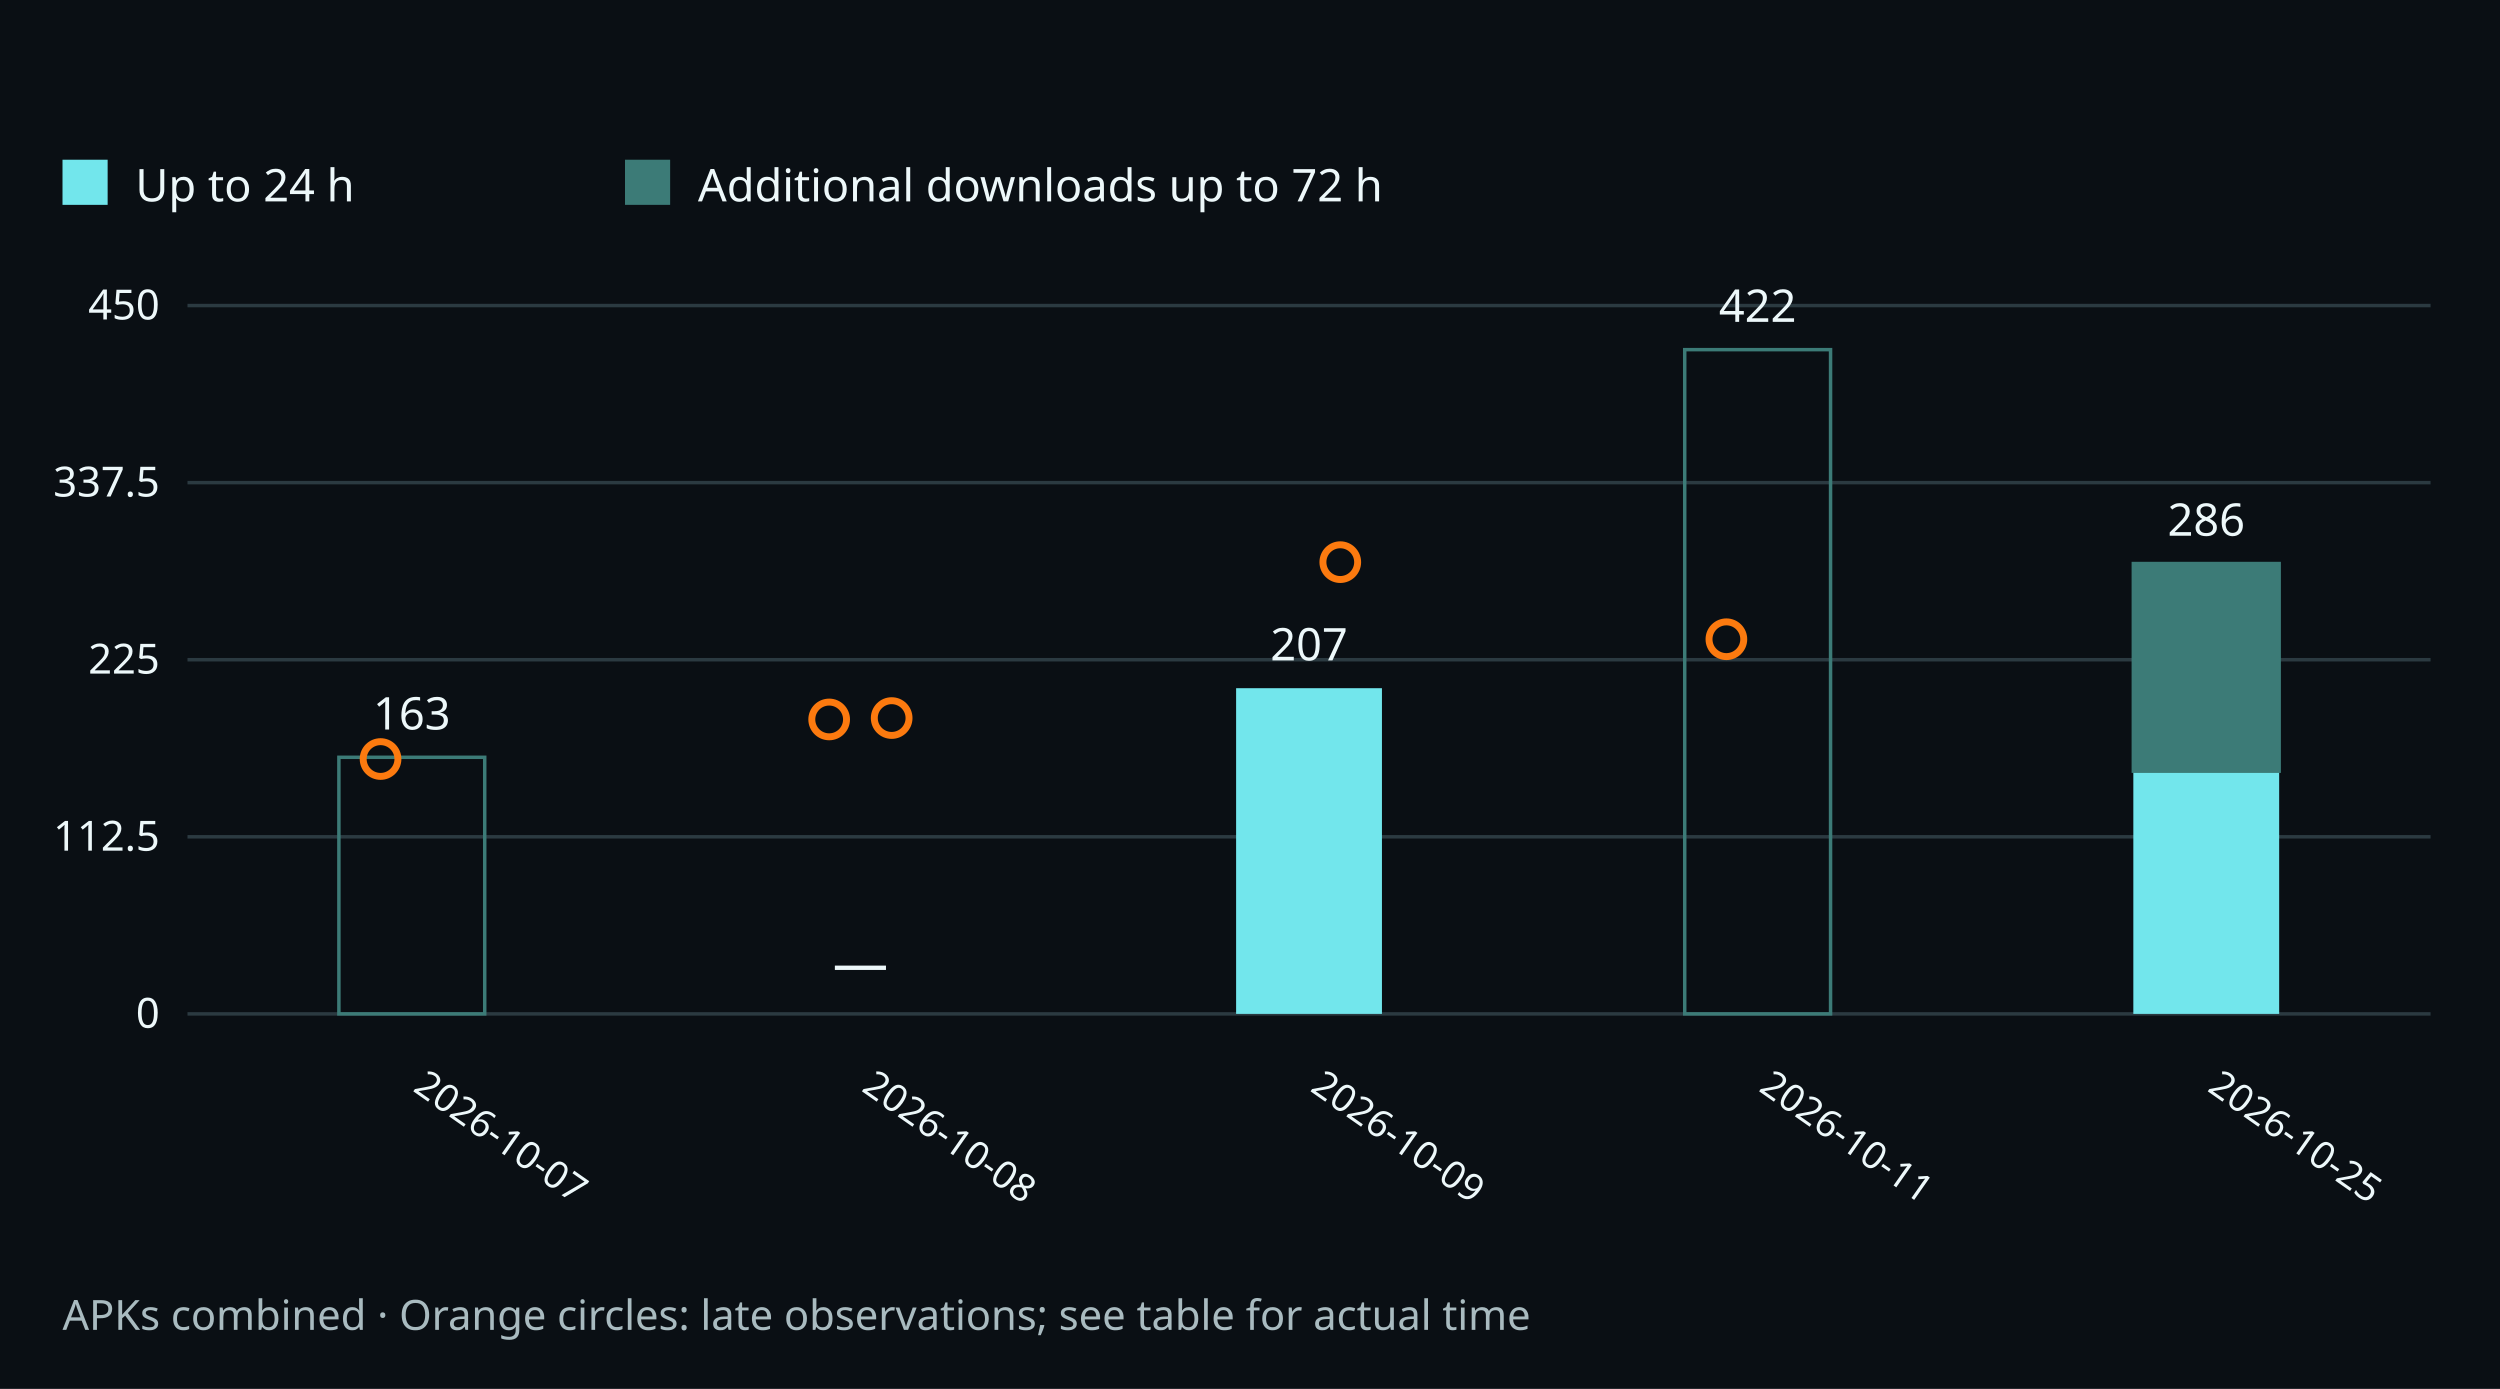
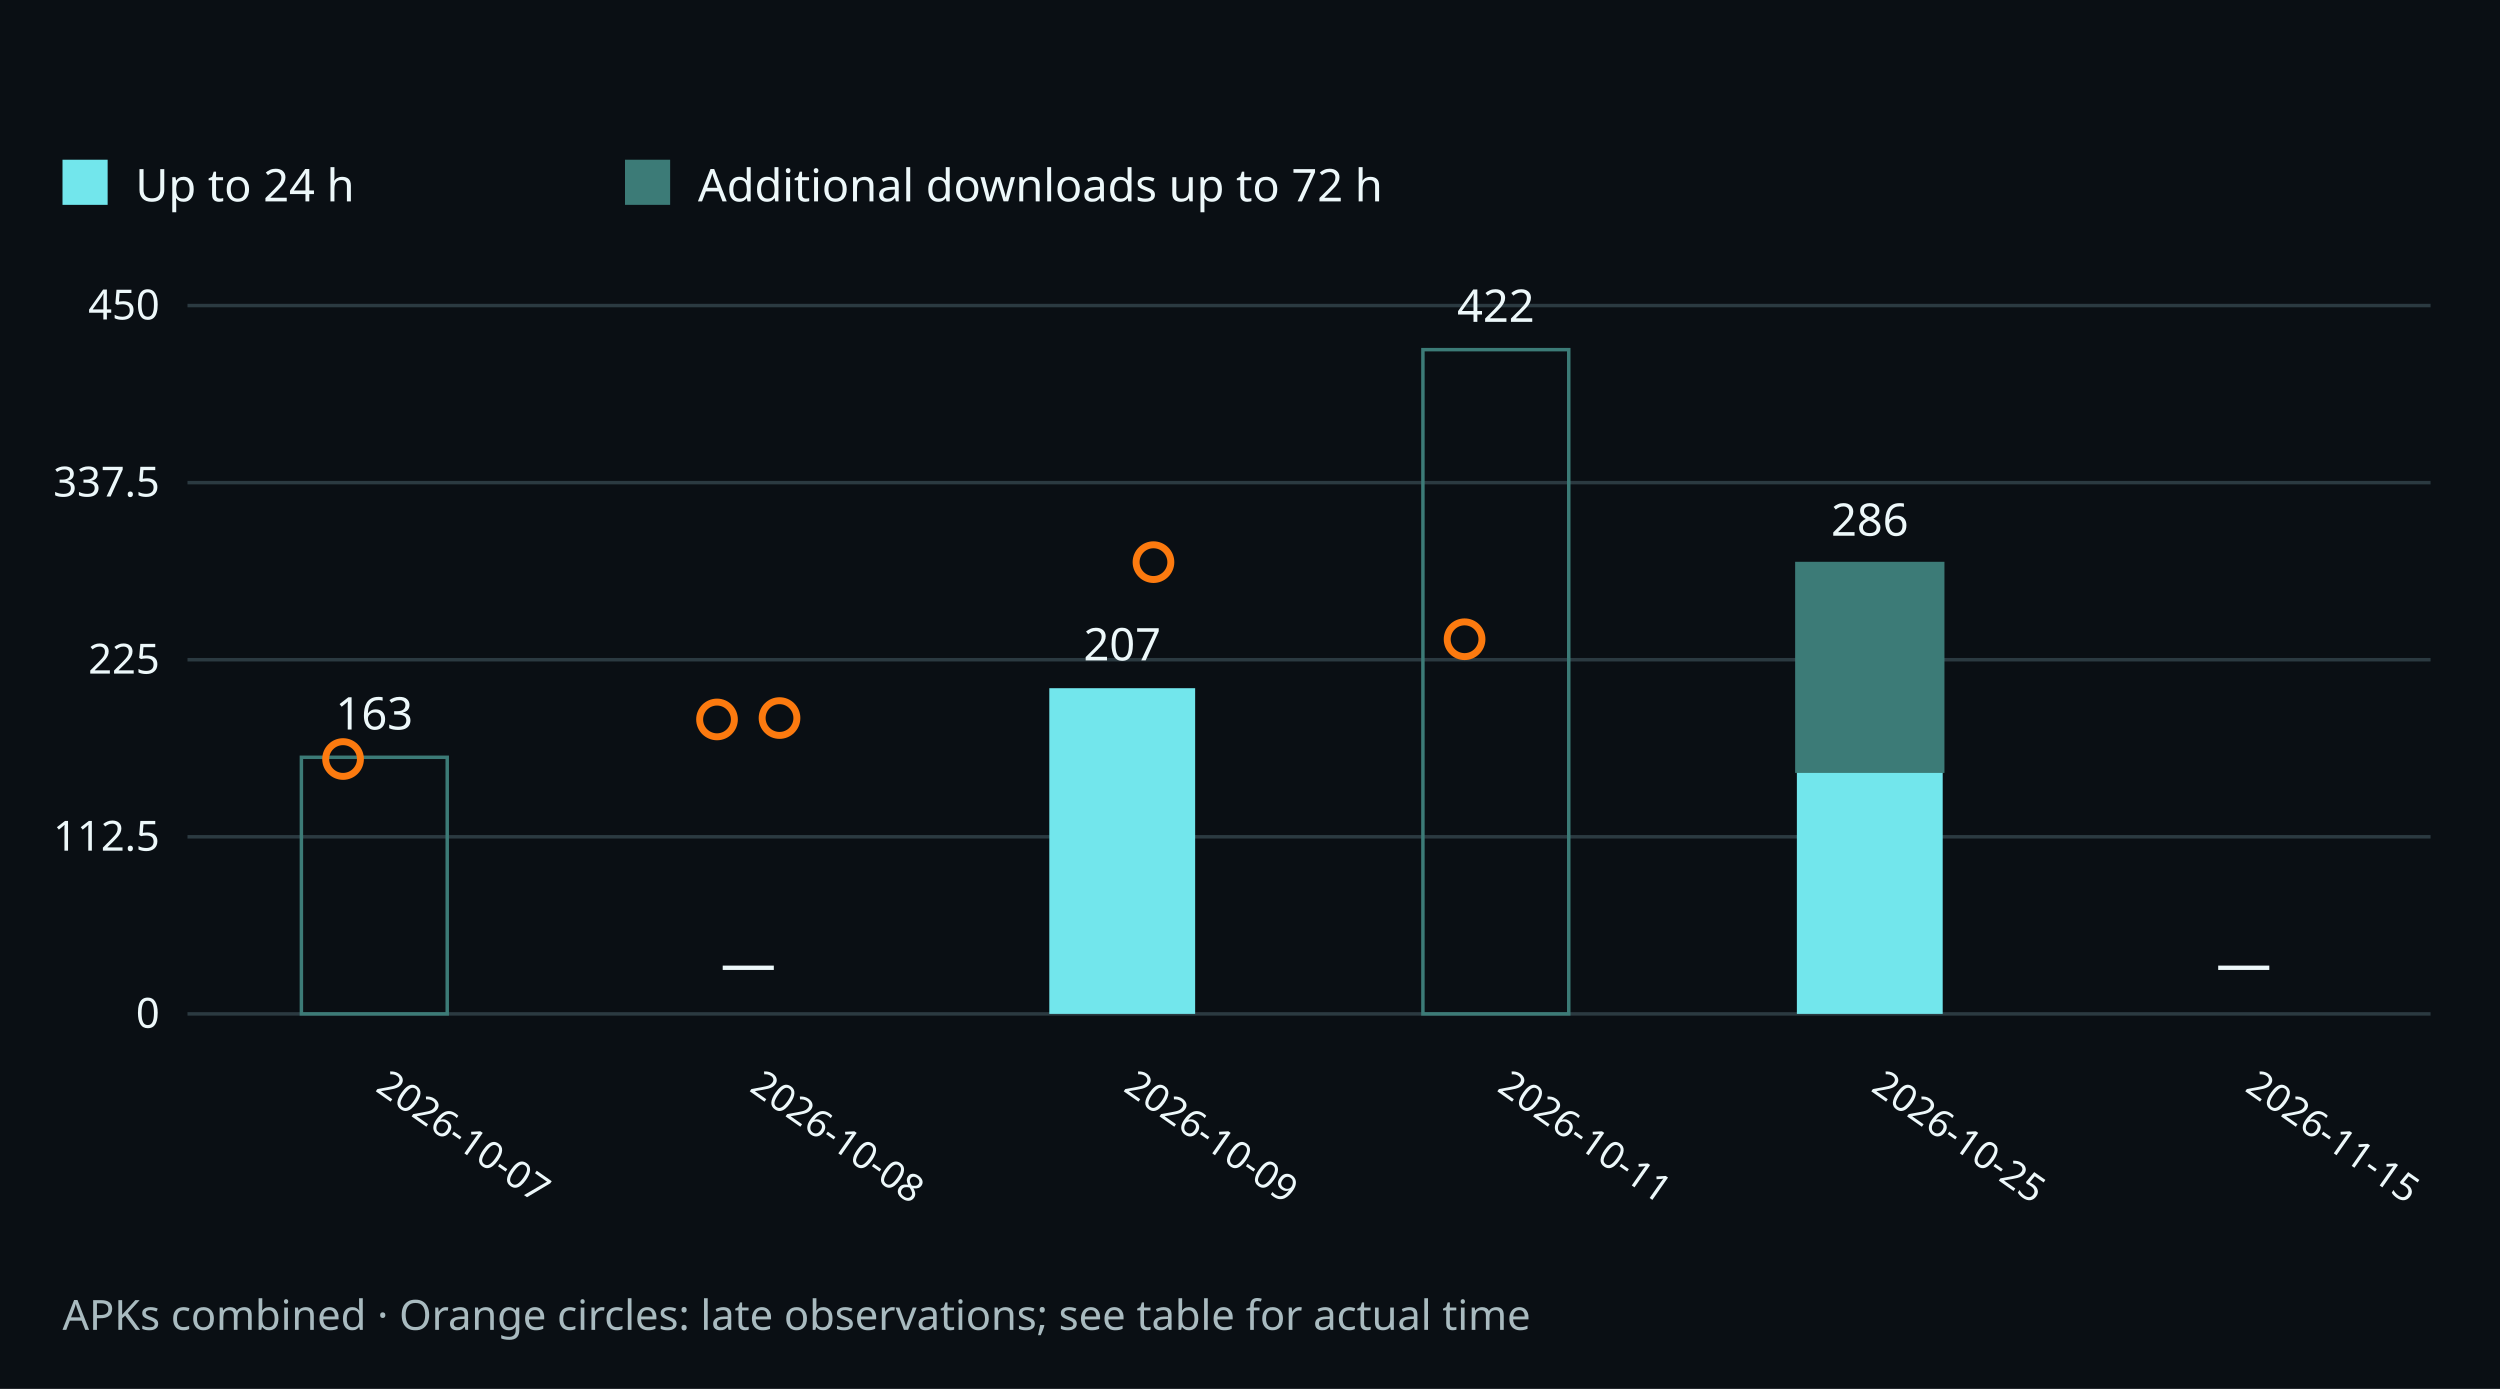
<svg xmlns="http://www.w3.org/2000/svg" width="720" height="400" viewBox="0 0 720 400" role="img" aria-labelledby="title desc">
  <rect width="720" height="400" fill="#0a0f14" />
  <g font-family="system-ui,sans-serif" fill="#edf8fa">
    <rect x="18" y="46" width="13" height="13" fill="#72e6ec" />
    <text x="39" y="58" font-size="13">Up to 24 h</text>
    <rect x="180" y="46" width="13" height="13" fill="#3c7b77" />
    <text x="201" y="58" font-size="13">Additional downloads up to 72 h</text>
    <path d="M54 292.0H700" stroke="#2b3a41" />
    <text x="46" y="296.0" text-anchor="end" font-size="12">0</text>
    <path d="M54 241.0H700" stroke="#2b3a41" />
    <text x="46" y="245.0" text-anchor="end" font-size="12">112.5</text>
    <path d="M54 190.0H700" stroke="#2b3a41" />
    <text x="46" y="194.0" text-anchor="end" font-size="12">225</text>
    <path d="M54 139.0H700" stroke="#2b3a41" />
    <text x="46" y="143.0" text-anchor="end" font-size="12">337.5</text>
    <path d="M54 88.0H700" stroke="#2b3a41" />
    <text x="46" y="92.0" text-anchor="end" font-size="12">450</text>
-     <text x="118.6" y="314" transform="rotate(35 118.6 314)" font-size="11">2026-10-07</text>
+     <text x="107.8" y="314" transform="rotate(35 107.8 314)" font-size="11">2026-10-07</text>
    <g>
-       <rect x="97.6" y="218.1" width="42.0" height="73.9" fill="none" stroke="#3c7b77" />
-       <text x="118.6" y="210.1" text-anchor="middle" font-size="13">163</text>
-       <circle cx="109.6" cy="218.6" r="5" fill="none" stroke="#fc7a0f" stroke-width="2" />
+       <rect x="86.8" y="218.1" width="42.0" height="73.9" fill="none" stroke="#3c7b77" />
+       <text x="107.8" y="210.1" text-anchor="middle" font-size="13">163</text>
+       <circle cx="98.8" cy="218.6" r="5" fill="none" stroke="#fc7a0f" stroke-width="2" />
    </g>
-     <text x="247.8" y="314" transform="rotate(35 247.8 314)" font-size="11">2026-10-08</text>
+     <text x="215.5" y="314" transform="rotate(35 215.5 314)" font-size="11">2026-10-08</text>
    <g>
-       <text x="247.8" y="283" text-anchor="middle" font-size="16">—</text>
-       <circle cx="238.8" cy="207.2" r="5" fill="none" stroke="#fc7a0f" stroke-width="2" />
-       <circle cx="256.8" cy="206.8" r="5" fill="none" stroke="#fc7a0f" stroke-width="2" />
+       <text x="215.5" y="283" text-anchor="middle" font-size="16">—</text>
+       <circle cx="206.5" cy="207.2" r="5" fill="none" stroke="#fc7a0f" stroke-width="2" />
+       <circle cx="224.5" cy="206.8" r="5" fill="none" stroke="#fc7a0f" stroke-width="2" />
    </g>
-     <text x="377.0" y="314" transform="rotate(35 377.0 314)" font-size="11">2026-10-09</text>
+     <text x="323.2" y="314" transform="rotate(35 323.2 314)" font-size="11">2026-10-09</text>
    <g>
-       <rect x="356.0" y="198.2" width="42.0" height="93.8" fill="#72e6ec" />
-       <text x="377.0" y="190.2" text-anchor="middle" font-size="13">207</text>
-       <circle cx="386.0" cy="161.9" r="5" fill="none" stroke="#fc7a0f" stroke-width="2" />
+       <rect x="302.2" y="198.2" width="42.0" height="93.8" fill="#72e6ec" />
+       <text x="323.2" y="190.2" text-anchor="middle" font-size="13">207</text>
+       <circle cx="332.2" cy="161.9" r="5" fill="none" stroke="#fc7a0f" stroke-width="2" />
    </g>
-     <text x="506.2" y="314" transform="rotate(35 506.2 314)" font-size="11">2026-10-11</text>
+     <text x="430.8" y="314" transform="rotate(35 430.8 314)" font-size="11">2026-10-11</text>
    <g>
-       <rect x="485.2" y="100.7" width="42.0" height="191.3" fill="none" stroke="#3c7b77" />
-       <text x="506.2" y="92.7" text-anchor="middle" font-size="13">422</text>
-       <circle cx="497.2" cy="184.1" r="5" fill="none" stroke="#fc7a0f" stroke-width="2" />
+       <rect x="409.8" y="100.7" width="42.0" height="191.3" fill="none" stroke="#3c7b77" />
+       <text x="430.8" y="92.7" text-anchor="middle" font-size="13">422</text>
+       <circle cx="421.8" cy="184.1" r="5" fill="none" stroke="#fc7a0f" stroke-width="2" />
    </g>
-     <text x="635.4" y="314" transform="rotate(35 635.4 314)" font-size="11">2026-10-25</text>
+     <text x="538.5" y="314" transform="rotate(35 538.5 314)" font-size="11">2026-10-25</text>
    <g>
-       <rect x="614.4" y="222.2" width="42.0" height="69.8" fill="#72e6ec" />
-       <rect x="614.4" y="162.3" width="42.0" height="59.8" fill="#3c7b77" stroke="#3c7b77" />
-       <text x="635.4" y="154.3" text-anchor="middle" font-size="13">286</text>
+       <rect x="517.5" y="222.2" width="42.0" height="69.8" fill="#72e6ec" />
+       <rect x="517.5" y="162.3" width="42.0" height="59.8" fill="#3c7b77" stroke="#3c7b77" />
+       <text x="538.5" y="154.3" text-anchor="middle" font-size="13">286</text>
+     </g>
+     <text x="646.2" y="314" transform="rotate(35 646.2 314)" font-size="11">2026-11-15</text>
+     <g>
+       <text x="646.2" y="283" text-anchor="middle" font-size="16">—</text>
    </g>
    <text x="18" y="383" font-size="12" fill="#a9bbc0">APKs combined · Orange circles: late observations; see table for actual time</text>
  </g>
</svg>
